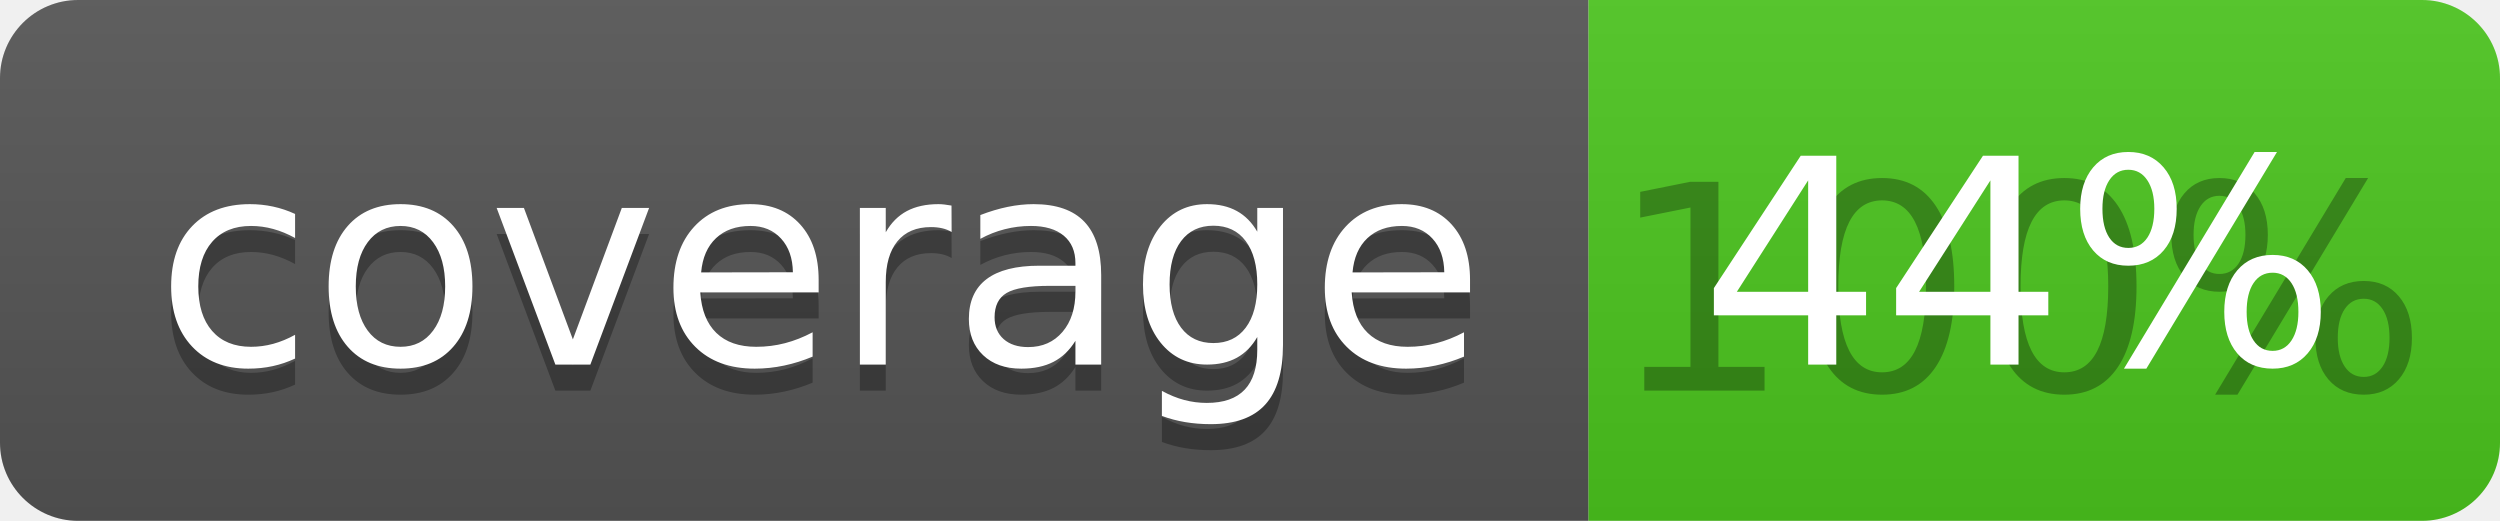
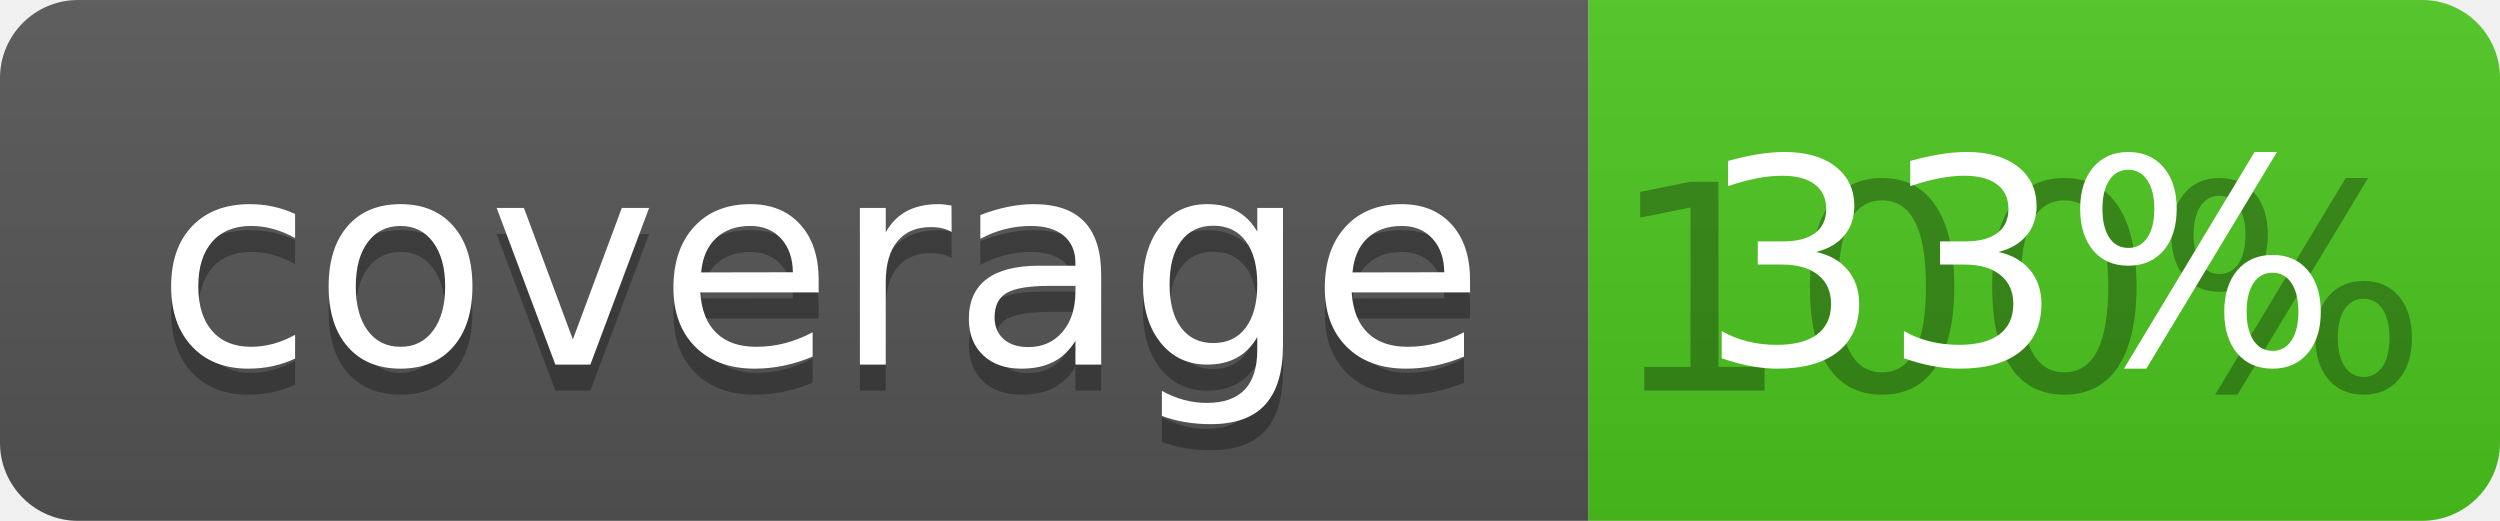
<svg xmlns="http://www.w3.org/2000/svg" width="96" height="20">
  <linearGradient id="b" x2="0" y2="100%">
    <stop offset="0" stop-color="#bbb" stop-opacity=".1" />
    <stop offset="1" stop-opacity=".1" />
  </linearGradient>
  <clipPath id="a">
    <rect width="96" height="20" rx="3" fill="#fff" />
  </clipPath>
  <g clip-path="url(#a)">
    <path fill="#555" d="M0 0h61v20H0z" />
    <path fill="#4CC61E" d="M61 0h35v20H61z" />
    <path fill="url(#b)" d="M0 0h96v20H0z" />
  </g>
  <g fill="#fff" text-anchor="middle" font-family="DejaVu Sans,Verdana,Geneva,sans-serif" font-size="110">
    <text x="315" y="150" fill="#010101" fill-opacity=".3" transform="scale(.1)" textLength="510">coverage</text>
    <text x="315" y="140" transform="scale(.1)" textLength="510">coverage</text>
    <text x="775" y="150" fill="#010101" fill-opacity=".3" transform="scale(.1)" textLength="250">100%</text>
-     <text x="775" y="140" transform="scale(.1)" textLength="250">44%</text>
+     <text x="775" y="140" transform="scale(.1)" textLength="250">33%</text>
  </g>
</svg>
